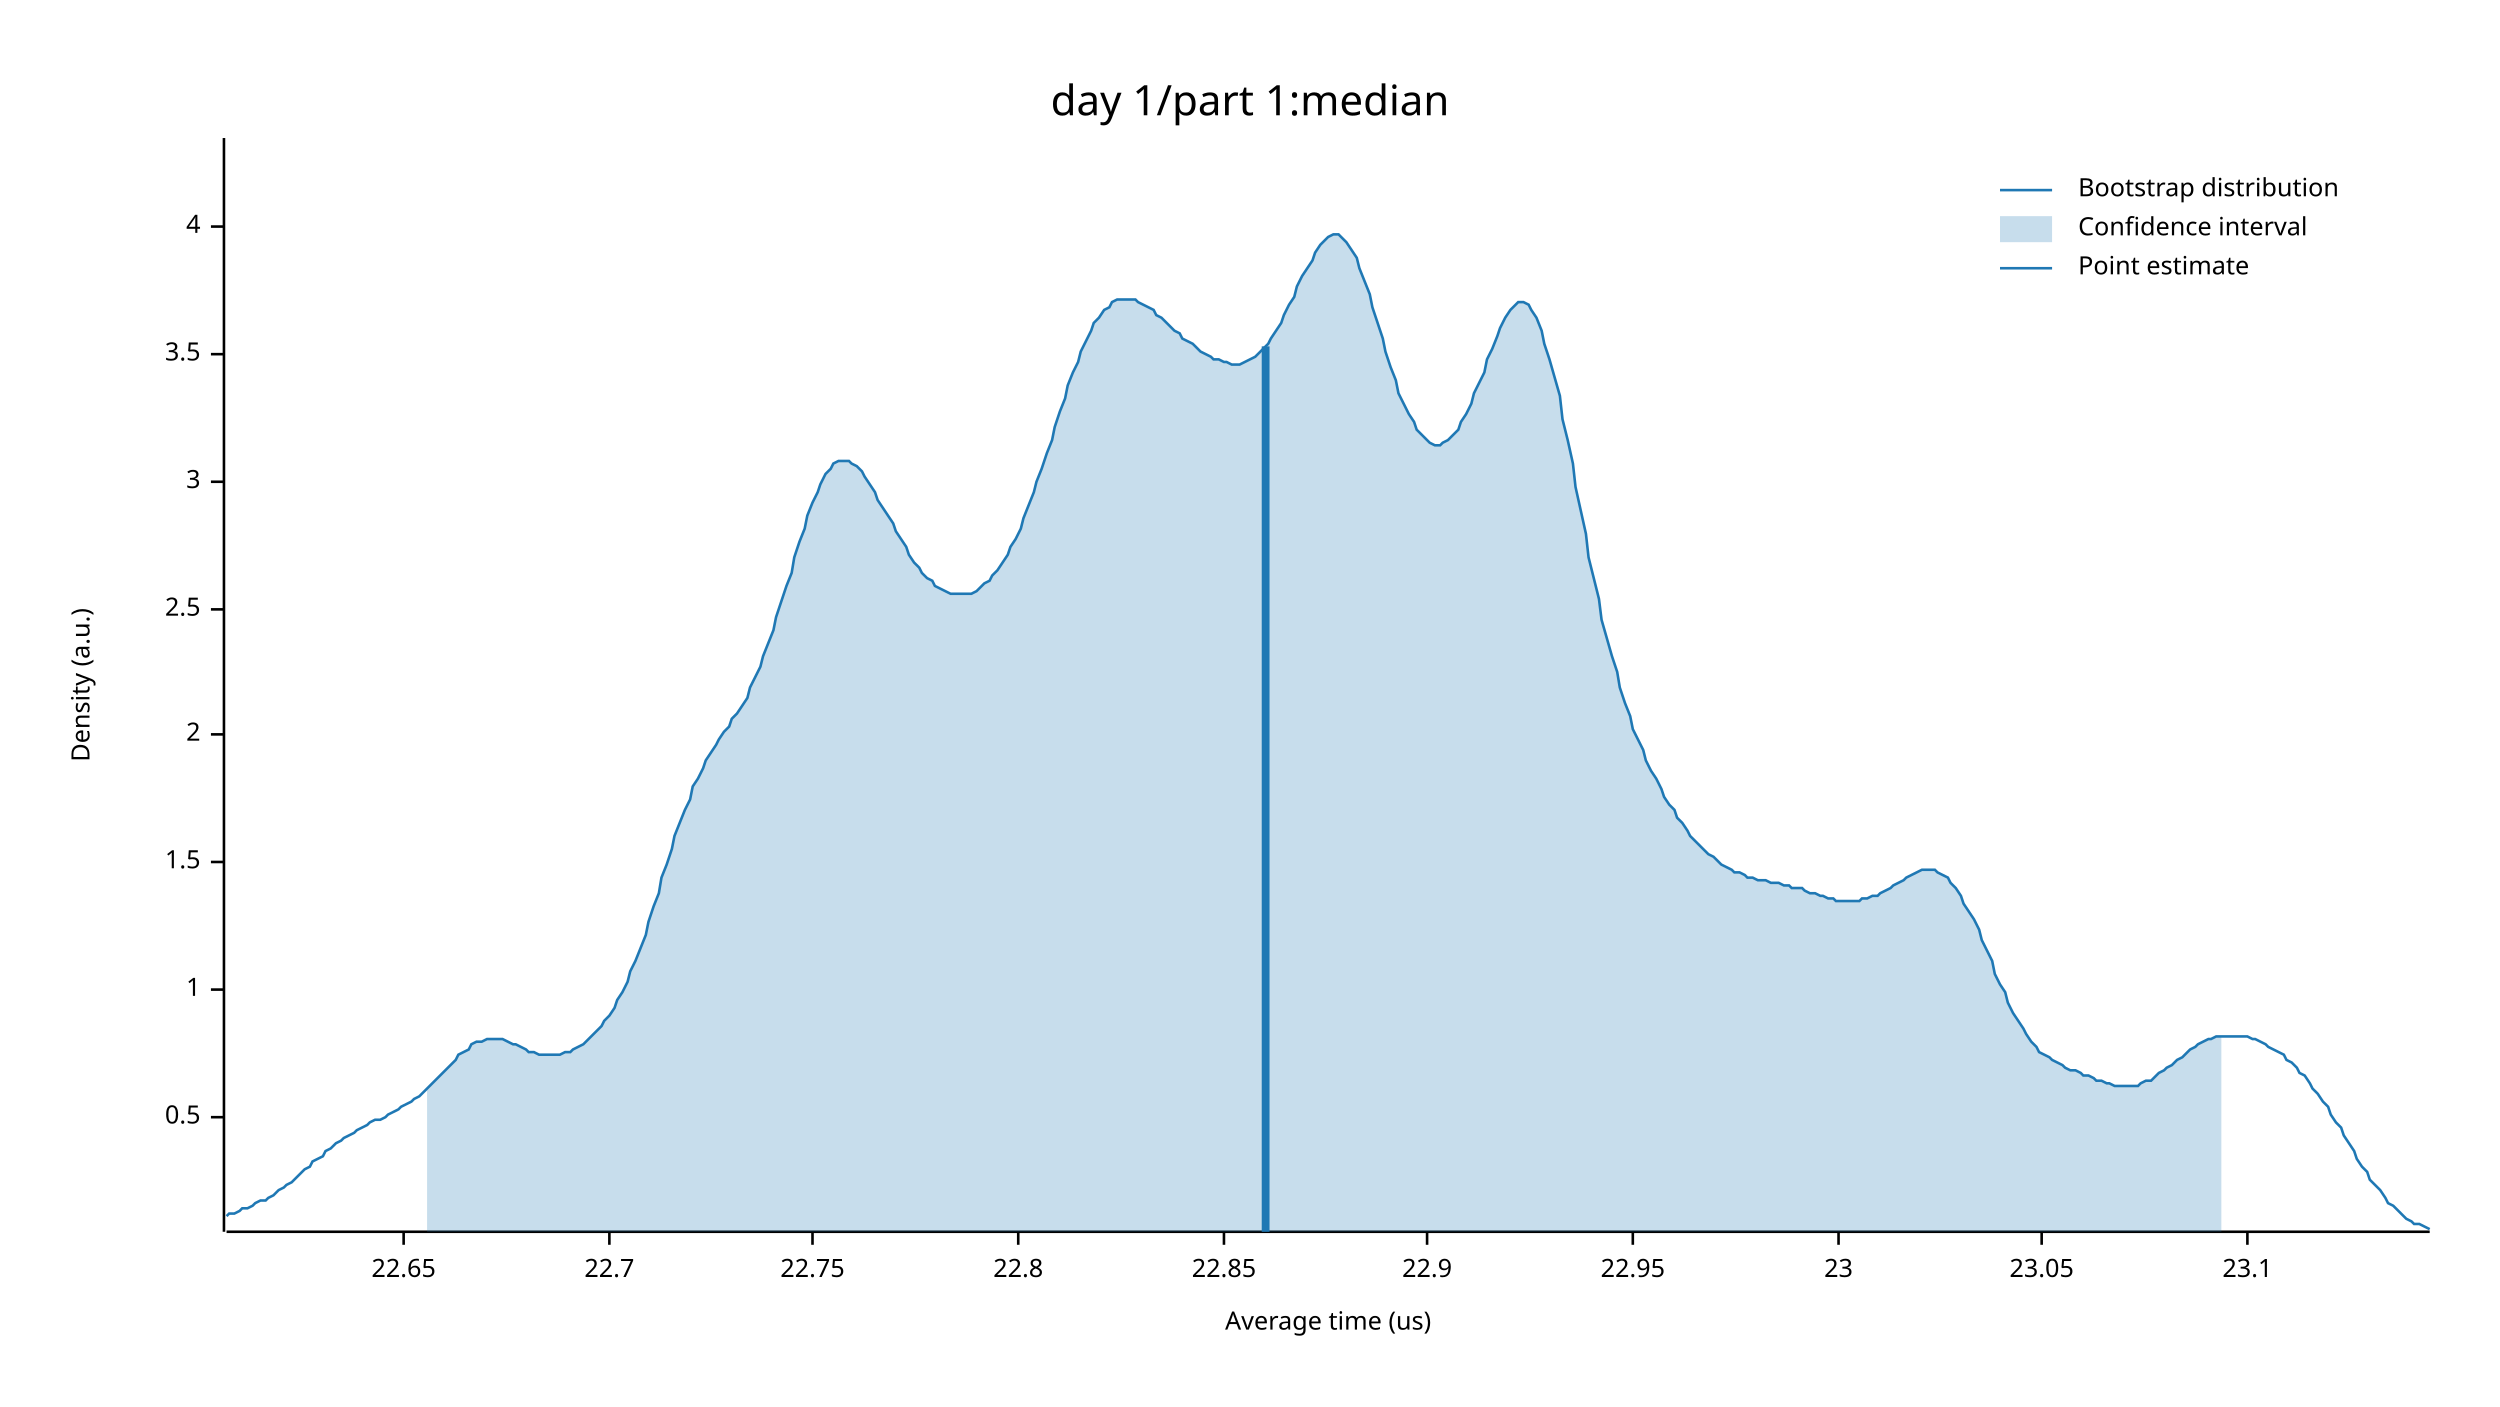
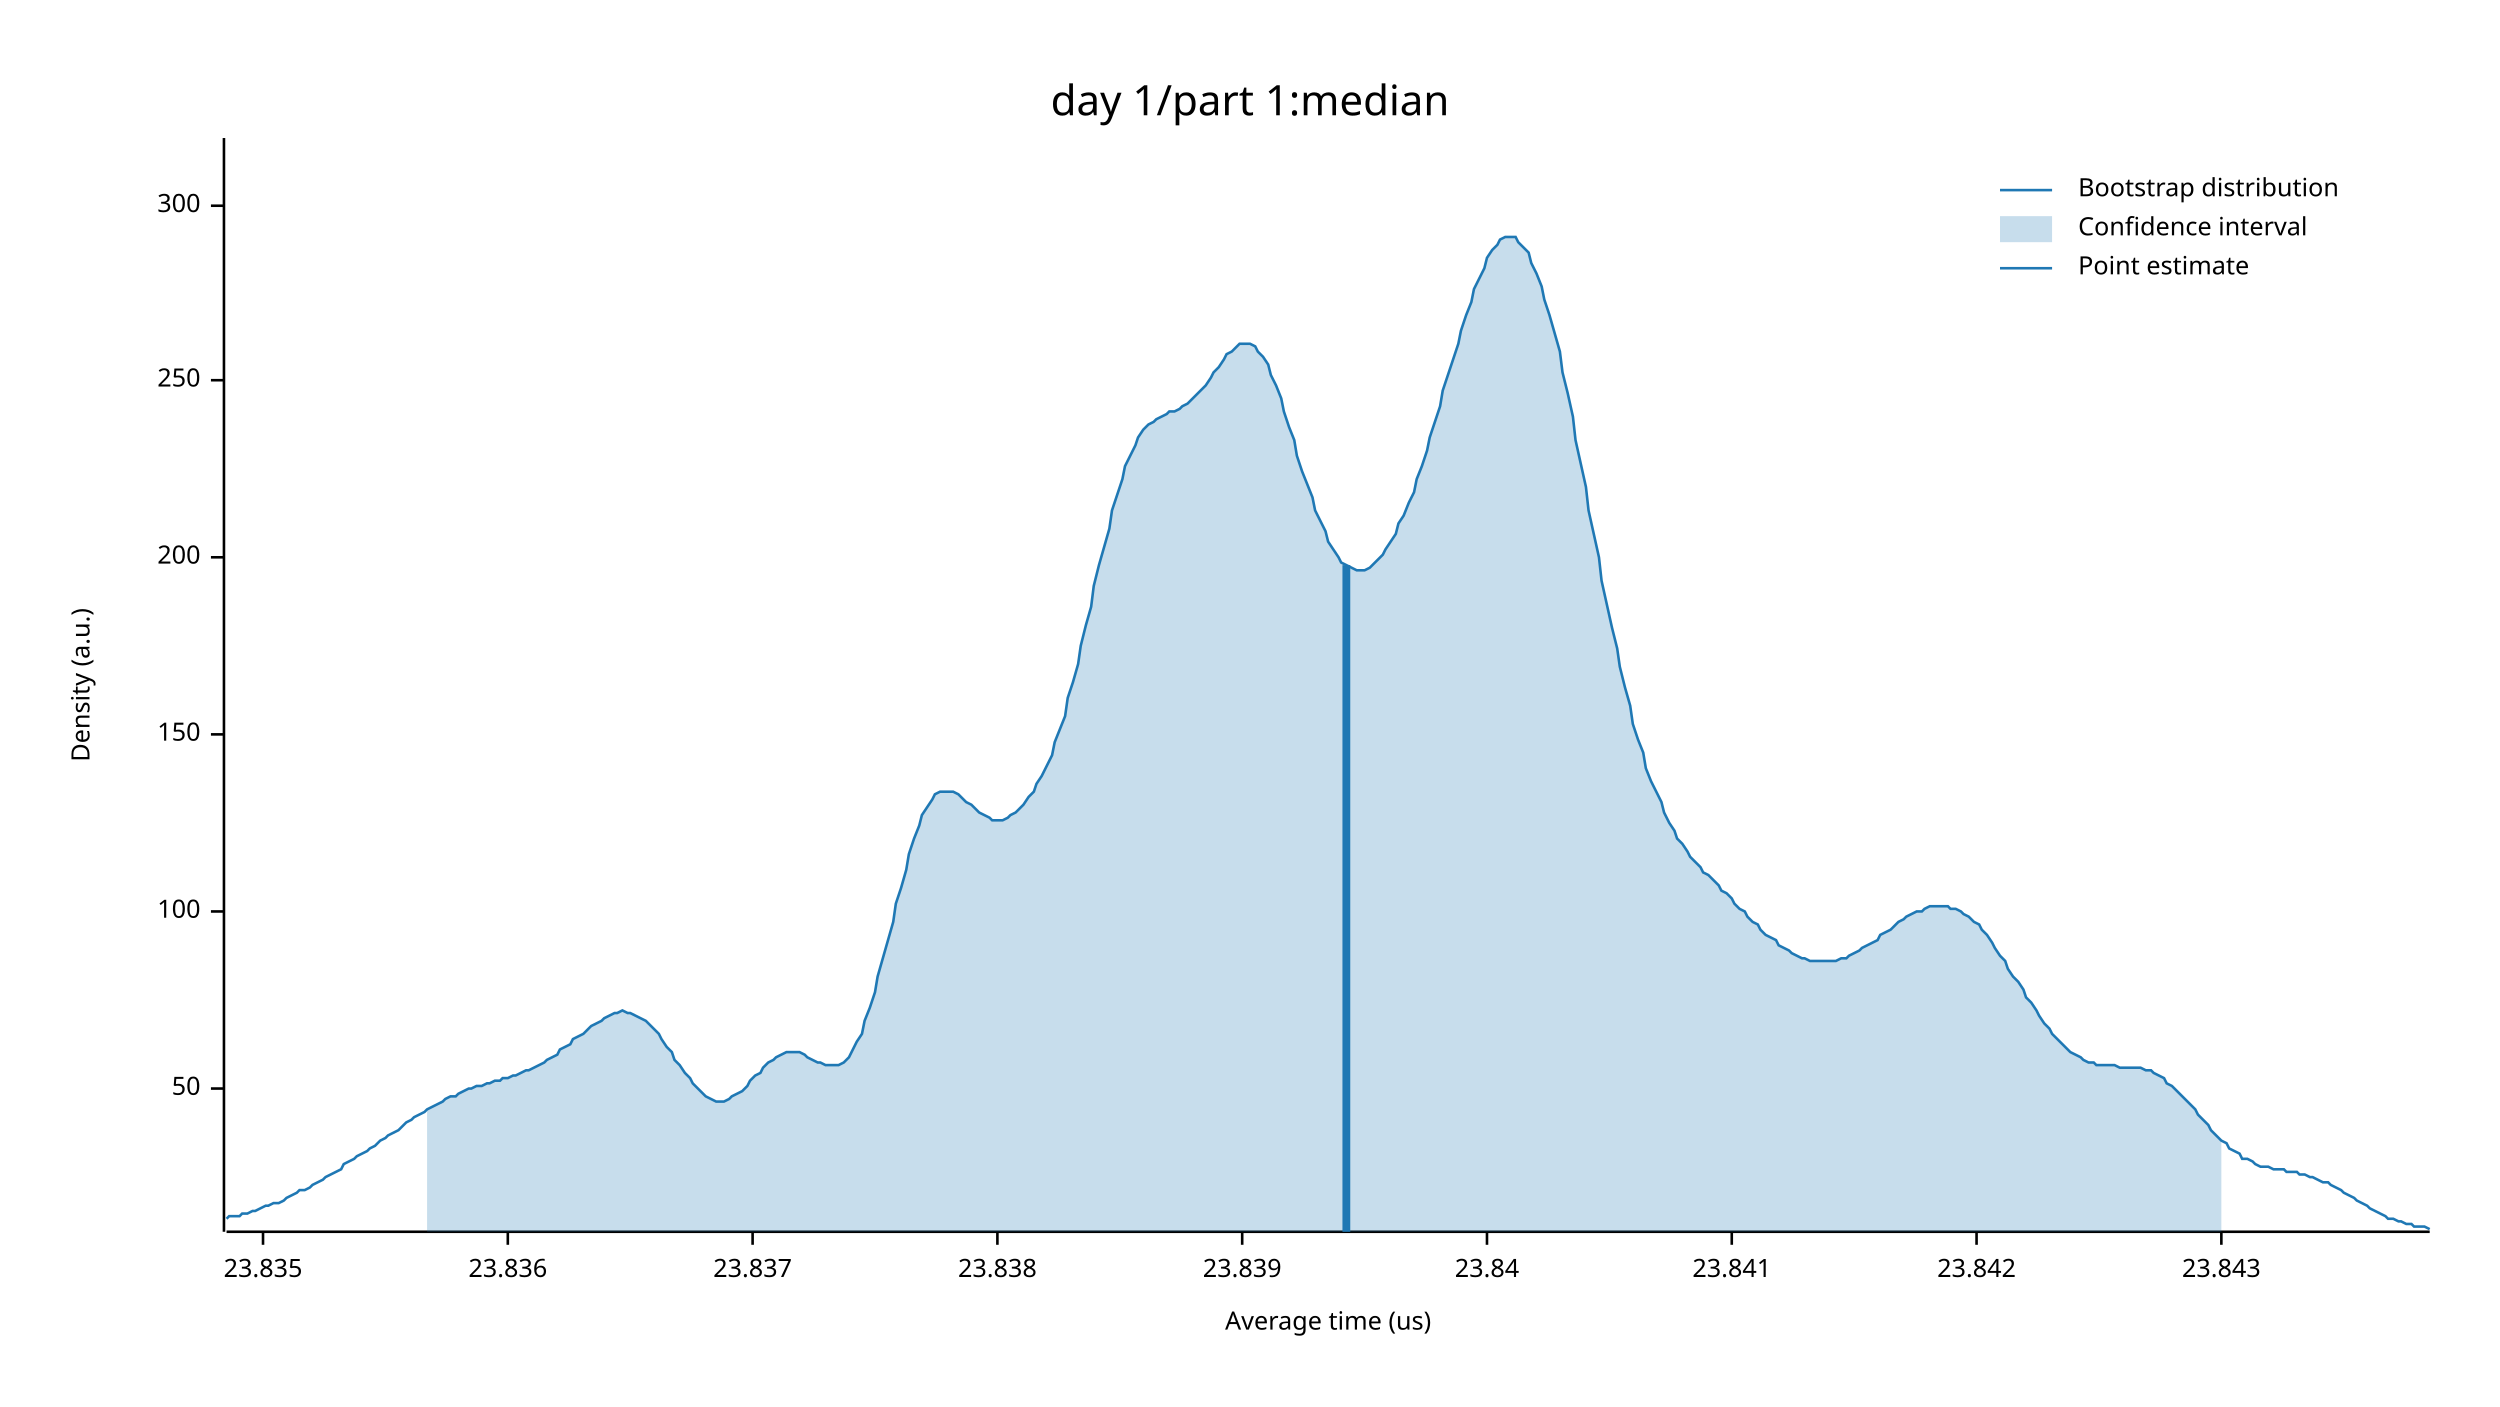
<svg xmlns="http://www.w3.org/2000/svg" width="960" height="540" viewBox="0 0 960 540">
  <text x="480" y="32" dy="0.76em" text-anchor="middle" font-family="sans-serif" font-size="16.129" opacity="1" fill="#000000">
day 1/part 1:median
</text>
  <text x="27" y="263" dy="0.76em" text-anchor="middle" font-family="sans-serif" font-size="9.677" opacity="1" fill="#000000" transform="rotate(270, 27, 263)">
Density (a.u.)
</text>
  <text x="510" y="513" dy="-0.5ex" text-anchor="middle" font-family="sans-serif" font-size="9.677" opacity="1" fill="#000000">
Average time (us)
</text>
  <polyline fill="none" opacity="1" stroke="#000000" stroke-width="1" points="86,53 86,473 " />
-   <text x="77" y="429" dy="0.5ex" text-anchor="end" font-family="sans-serif" font-size="9.677" opacity="1" fill="#000000">
- 0.5
+   <text x="77" y="418" dy="0.5ex" text-anchor="end" font-family="sans-serif" font-size="9.677" opacity="1" fill="#000000">
+ 50
</text>
-   <polyline fill="none" opacity="1" stroke="#000000" stroke-width="1" points="81,429 86,429 " />
-   <text x="77" y="380" dy="0.5ex" text-anchor="end" font-family="sans-serif" font-size="9.677" opacity="1" fill="#000000">
- 1
+   <polyline fill="none" opacity="1" stroke="#000000" stroke-width="1" points="81,418 86,418 " />
+   <text x="77" y="350" dy="0.5ex" text-anchor="end" font-family="sans-serif" font-size="9.677" opacity="1" fill="#000000">
+ 100
</text>
-   <polyline fill="none" opacity="1" stroke="#000000" stroke-width="1" points="81,380 86,380 " />
-   <text x="77" y="331" dy="0.5ex" text-anchor="end" font-family="sans-serif" font-size="9.677" opacity="1" fill="#000000">
- 1.5
- </text>
-   <polyline fill="none" opacity="1" stroke="#000000" stroke-width="1" points="81,331 86,331 " />
+   <polyline fill="none" opacity="1" stroke="#000000" stroke-width="1" points="81,350 86,350 " />
  <text x="77" y="282" dy="0.5ex" text-anchor="end" font-family="sans-serif" font-size="9.677" opacity="1" fill="#000000">
- 2
+ 150
</text>
  <polyline fill="none" opacity="1" stroke="#000000" stroke-width="1" points="81,282 86,282 " />
-   <text x="77" y="234" dy="0.5ex" text-anchor="end" font-family="sans-serif" font-size="9.677" opacity="1" fill="#000000">
- 2.5
+   <text x="77" y="214" dy="0.5ex" text-anchor="end" font-family="sans-serif" font-size="9.677" opacity="1" fill="#000000">
+ 200
</text>
-   <polyline fill="none" opacity="1" stroke="#000000" stroke-width="1" points="81,234 86,234 " />
-   <text x="77" y="185" dy="0.5ex" text-anchor="end" font-family="sans-serif" font-size="9.677" opacity="1" fill="#000000">
- 3
+   <polyline fill="none" opacity="1" stroke="#000000" stroke-width="1" points="81,214 86,214 " />
+   <text x="77" y="146" dy="0.5ex" text-anchor="end" font-family="sans-serif" font-size="9.677" opacity="1" fill="#000000">
+ 250
</text>
-   <polyline fill="none" opacity="1" stroke="#000000" stroke-width="1" points="81,185 86,185 " />
-   <text x="77" y="136" dy="0.5ex" text-anchor="end" font-family="sans-serif" font-size="9.677" opacity="1" fill="#000000">
- 3.5
+   <polyline fill="none" opacity="1" stroke="#000000" stroke-width="1" points="81,146 86,146 " />
+   <text x="77" y="79" dy="0.5ex" text-anchor="end" font-family="sans-serif" font-size="9.677" opacity="1" fill="#000000">
+ 300
</text>
-   <polyline fill="none" opacity="1" stroke="#000000" stroke-width="1" points="81,136 86,136 " />
-   <text x="77" y="87" dy="0.5ex" text-anchor="end" font-family="sans-serif" font-size="9.677" opacity="1" fill="#000000">
- 4
+   <polyline fill="none" opacity="1" stroke="#000000" stroke-width="1" points="81,79 86,79 " />
+   <polyline fill="none" opacity="1" stroke="#000000" stroke-width="1" points="87,473 933,473 " />
+   <text x="101" y="483" dy="0.76em" text-anchor="middle" font-family="sans-serif" font-size="9.677" opacity="1" fill="#000000">
+ 23.835
</text>
-   <polyline fill="none" opacity="1" stroke="#000000" stroke-width="1" points="81,87 86,87 " />
-   <polyline fill="none" opacity="1" stroke="#000000" stroke-width="1" points="87,473 933,473 " />
-   <text x="155" y="483" dy="0.76em" text-anchor="middle" font-family="sans-serif" font-size="9.677" opacity="1" fill="#000000">
- 22.65
+   <polyline fill="none" opacity="1" stroke="#000000" stroke-width="1" points="101,473 101,478 " />
+   <text x="195" y="483" dy="0.76em" text-anchor="middle" font-family="sans-serif" font-size="9.677" opacity="1" fill="#000000">
+ 23.836
</text>
-   <polyline fill="none" opacity="1" stroke="#000000" stroke-width="1" points="155,473 155,478 " />
-   <text x="234" y="483" dy="0.76em" text-anchor="middle" font-family="sans-serif" font-size="9.677" opacity="1" fill="#000000">
- 22.7
+   <polyline fill="none" opacity="1" stroke="#000000" stroke-width="1" points="195,473 195,478 " />
+   <text x="289" y="483" dy="0.76em" text-anchor="middle" font-family="sans-serif" font-size="9.677" opacity="1" fill="#000000">
+ 23.837
</text>
-   <polyline fill="none" opacity="1" stroke="#000000" stroke-width="1" points="234,473 234,478 " />
-   <text x="312" y="483" dy="0.76em" text-anchor="middle" font-family="sans-serif" font-size="9.677" opacity="1" fill="#000000">
- 22.75
+   <polyline fill="none" opacity="1" stroke="#000000" stroke-width="1" points="289,473 289,478 " />
+   <text x="383" y="483" dy="0.76em" text-anchor="middle" font-family="sans-serif" font-size="9.677" opacity="1" fill="#000000">
+ 23.838
</text>
-   <polyline fill="none" opacity="1" stroke="#000000" stroke-width="1" points="312,473 312,478 " />
-   <text x="391" y="483" dy="0.76em" text-anchor="middle" font-family="sans-serif" font-size="9.677" opacity="1" fill="#000000">
- 22.8
+   <polyline fill="none" opacity="1" stroke="#000000" stroke-width="1" points="383,473 383,478 " />
+   <text x="477" y="483" dy="0.76em" text-anchor="middle" font-family="sans-serif" font-size="9.677" opacity="1" fill="#000000">
+ 23.839
</text>
-   <polyline fill="none" opacity="1" stroke="#000000" stroke-width="1" points="391,473 391,478 " />
-   <text x="470" y="483" dy="0.76em" text-anchor="middle" font-family="sans-serif" font-size="9.677" opacity="1" fill="#000000">
- 22.85
+   <polyline fill="none" opacity="1" stroke="#000000" stroke-width="1" points="477,473 477,478 " />
+   <text x="571" y="483" dy="0.76em" text-anchor="middle" font-family="sans-serif" font-size="9.677" opacity="1" fill="#000000">
+ 23.84
</text>
-   <polyline fill="none" opacity="1" stroke="#000000" stroke-width="1" points="470,473 470,478 " />
-   <text x="548" y="483" dy="0.76em" text-anchor="middle" font-family="sans-serif" font-size="9.677" opacity="1" fill="#000000">
- 22.9
+   <polyline fill="none" opacity="1" stroke="#000000" stroke-width="1" points="571,473 571,478 " />
+   <text x="665" y="483" dy="0.76em" text-anchor="middle" font-family="sans-serif" font-size="9.677" opacity="1" fill="#000000">
+ 23.841
</text>
-   <polyline fill="none" opacity="1" stroke="#000000" stroke-width="1" points="548,473 548,478 " />
-   <text x="627" y="483" dy="0.76em" text-anchor="middle" font-family="sans-serif" font-size="9.677" opacity="1" fill="#000000">
- 22.95
+   <polyline fill="none" opacity="1" stroke="#000000" stroke-width="1" points="665,473 665,478 " />
+   <text x="759" y="483" dy="0.76em" text-anchor="middle" font-family="sans-serif" font-size="9.677" opacity="1" fill="#000000">
+ 23.842
</text>
-   <polyline fill="none" opacity="1" stroke="#000000" stroke-width="1" points="627,473 627,478 " />
-   <text x="706" y="483" dy="0.76em" text-anchor="middle" font-family="sans-serif" font-size="9.677" opacity="1" fill="#000000">
- 23
+   <polyline fill="none" opacity="1" stroke="#000000" stroke-width="1" points="759,473 759,478 " />
+   <text x="853" y="483" dy="0.76em" text-anchor="middle" font-family="sans-serif" font-size="9.677" opacity="1" fill="#000000">
+ 23.843
</text>
-   <polyline fill="none" opacity="1" stroke="#000000" stroke-width="1" points="706,473 706,478 " />
-   <text x="784" y="483" dy="0.76em" text-anchor="middle" font-family="sans-serif" font-size="9.677" opacity="1" fill="#000000">
- 23.05
- </text>
-   <polyline fill="none" opacity="1" stroke="#000000" stroke-width="1" points="784,473 784,478 " />
-   <text x="863" y="483" dy="0.76em" text-anchor="middle" font-family="sans-serif" font-size="9.677" opacity="1" fill="#000000">
- 23.1
- </text>
-   <polyline fill="none" opacity="1" stroke="#000000" stroke-width="1" points="863,473 863,478 " />
-   <polyline fill="none" opacity="1" stroke="#1F78B4" stroke-width="1" points="87,467 88,466 90,466 92,465 93,464 95,464 97,463 98,462 100,461 102,461 103,460 105,459 107,457 109,456 110,455 112,454 114,452 115,451 117,449 119,448 120,446 122,445 124,444 125,442 127,441 129,439 131,438 132,437 134,436 136,435 137,434 139,433 141,432 142,431 144,430 146,430 148,429 149,428 151,427 153,426 154,425 156,424 158,423 159,422 161,421 163,419 164,418 166,416 168,414 170,412 171,411 173,409 175,407 176,405 178,404 180,403 181,401 183,400 185,400 187,399 188,399 190,399 192,399 193,399 195,400 197,401 198,401 200,402 202,403 203,404 205,404 207,405 209,405 210,405 212,405 214,405 215,405 217,404 219,404 220,403 222,402 224,401 226,399 227,398 229,396 231,394 232,392 234,390 236,387 237,384 239,381 241,377 242,373 244,369 246,364 248,359 249,354 251,348 253,343 254,337 256,332 258,326 259,321 261,316 263,311 265,307 266,302 268,299 270,295 271,292 273,289 275,286 276,284 278,281 280,279 281,276 283,274 285,271 287,268 288,264 290,260 292,256 293,252 295,247 297,242 298,237 300,231 302,225 304,220 305,214 307,208 309,203 310,198 312,193 314,189 315,186 317,182 319,180 320,178 322,177 324,177 326,177 327,178 329,179 331,181 332,183 334,186 336,189 337,192 339,195 341,198 343,201 344,204 346,207 348,210 349,213 351,216 353,218 354,220 356,222 358,223 359,225 361,226 363,227 365,228 366,228 368,228 370,228 371,228 373,228 375,227 376,226 378,224 380,223 381,221 383,219 385,216 387,213 388,210 390,207 392,203 393,199 395,194 397,189 398,185 400,180 402,174 404,169 405,164 407,158 409,153 410,148 412,143 414,139 415,135 417,131 419,127 420,124 422,122 424,119 426,118 427,116 429,115 431,115 432,115 434,115 436,115 437,116 439,117 441,118 443,119 444,121 446,122 448,124 449,125 451,127 453,128 454,130 456,131 458,132 459,133 461,135 463,136 465,137 466,138 468,138 470,139 471,139 473,140 475,140 476,140 478,139 480,138 482,137 483,136 485,134 487,132 488,130 490,127 492,124 493,121 495,117 497,114 498,110 500,106 502,103 504,100 505,97 507,94 509,92 510,91 512,90 514,90 515,91 517,93 519,96 521,99 522,103 524,108 526,113 527,118 529,124 531,130 532,135 534,141 536,146 537,151 539,155 541,159 543,162 544,165 546,167 548,169 549,170 551,171 553,171 554,170 556,169 558,167 560,165 561,162 563,159 565,155 566,151 568,147 570,143 571,138 573,134 575,129 576,126 578,122 580,119 582,117 583,116 585,116 587,117 588,119 590,122 592,127 593,132 595,138 597,145 599,152 600,161 602,169 604,178 605,187 607,196 609,205 610,214 612,222 614,230 615,238 617,245 619,252 621,258 622,264 624,270 626,275 627,280 629,284 631,288 632,292 634,296 636,299 638,303 639,306 641,309 643,311 644,314 646,316 648,319 649,321 651,323 653,325 654,326 656,328 658,329 660,331 661,332 663,333 665,334 666,335 668,335 670,336 671,337 673,337 675,338 676,338 678,338 680,339 682,339 683,339 685,340 687,340 688,341 690,341 692,341 693,342 695,343 697,343 699,344 700,344 702,345 704,345 705,346 707,346 709,346 710,346 712,346 714,346 715,345 717,345 719,344 721,344 722,343 724,342 726,341 727,340 729,339 731,338 732,337 734,336 736,335 738,334 739,334 741,334 743,334 744,335 746,336 748,337 749,339 751,341 753,344 754,347 756,350 758,353 760,357 761,361 763,365 765,369 766,374 768,378 770,381 771,385 773,389 775,392 777,395 778,397 780,400 782,402 783,404 785,405 787,406 788,407 790,408 792,409 793,410 795,411 797,411 799,412 800,413 802,413 804,414 805,415 807,415 809,416 810,416 812,417 814,417 816,417 817,417 819,417 821,417 822,416 824,415 826,415 827,414 829,412 831,411 832,410 834,409 836,407 838,406 839,405 841,403 843,402 844,401 846,400 848,399 849,399 851,398 853,398 855,398 856,398 858,398 860,398 861,398 863,398 865,399 866,399 868,400 870,401 871,402 873,403 875,404 877,405 878,407 880,408 882,410 883,412 885,413 887,416 888,418 890,420 892,423 894,425 895,428 897,431 899,433 900,436 902,439 904,442 905,445 907,448 909,450 910,453 912,455 914,457 916,460 917,462 919,463 921,465 922,466 924,468 926,469 927,470 929,470 931,471 933,472 " />
-   <polygon opacity="0.25" fill="#1F78B4" points="164,418 166,416 168,414 170,412 171,411 173,409 175,407 176,405 178,404 180,403 181,401 183,400 185,400 187,399 188,399 190,399 192,399 193,399 195,400 197,401 198,401 200,402 202,403 203,404 205,404 207,405 209,405 210,405 212,405 214,405 215,405 217,404 219,404 220,403 222,402 224,401 226,399 227,398 229,396 231,394 232,392 234,390 236,387 237,384 239,381 241,377 242,373 244,369 246,364 248,359 249,354 251,348 253,343 254,337 256,332 258,326 259,321 261,316 263,311 265,307 266,302 268,299 270,295 271,292 273,289 275,286 276,284 278,281 280,279 281,276 283,274 285,271 287,268 288,264 290,260 292,256 293,252 295,247 297,242 298,237 300,231 302,225 304,220 305,214 307,208 309,203 310,198 312,193 314,189 315,186 317,182 319,180 320,178 322,177 324,177 326,177 327,178 329,179 331,181 332,183 334,186 336,189 337,192 339,195 341,198 343,201 344,204 346,207 348,210 349,213 351,216 353,218 354,220 356,222 358,223 359,225 361,226 363,227 365,228 366,228 368,228 370,228 371,228 373,228 375,227 376,226 378,224 380,223 381,221 383,219 385,216 387,213 388,210 390,207 392,203 393,199 395,194 397,189 398,185 400,180 402,174 404,169 405,164 407,158 409,153 410,148 412,143 414,139 415,135 417,131 419,127 420,124 422,122 424,119 426,118 427,116 429,115 431,115 432,115 434,115 436,115 437,116 439,117 441,118 443,119 444,121 446,122 448,124 449,125 451,127 453,128 454,130 456,131 458,132 459,133 461,135 463,136 465,137 466,138 468,138 470,139 471,139 473,140 475,140 476,140 478,139 480,138 482,137 483,136 485,134 487,132 488,130 490,127 492,124 493,121 495,117 497,114 498,110 500,106 502,103 504,100 505,97 507,94 509,92 510,91 512,90 514,90 515,91 517,93 519,96 521,99 522,103 524,108 526,113 527,118 529,124 531,130 532,135 534,141 536,146 537,151 539,155 541,159 543,162 544,165 546,167 548,169 549,170 551,171 553,171 554,170 556,169 558,167 560,165 561,162 563,159 565,155 566,151 568,147 570,143 571,138 573,134 575,129 576,126 578,122 580,119 582,117 583,116 585,116 587,117 588,119 590,122 592,127 593,132 595,138 597,145 599,152 600,161 602,169 604,178 605,187 607,196 609,205 610,214 612,222 614,230 615,238 617,245 619,252 621,258 622,264 624,270 626,275 627,280 629,284 631,288 632,292 634,296 636,299 638,303 639,306 641,309 643,311 644,314 646,316 648,319 649,321 651,323 653,325 654,326 656,328 658,329 660,331 661,332 663,333 665,334 666,335 668,335 670,336 671,337 673,337 675,338 676,338 678,338 680,339 682,339 683,339 685,340 687,340 688,341 690,341 692,341 693,342 695,343 697,343 699,344 700,344 702,345 704,345 705,346 707,346 709,346 710,346 712,346 714,346 715,345 717,345 719,344 721,344 722,343 724,342 726,341 727,340 729,339 731,338 732,337 734,336 736,335 738,334 739,334 741,334 743,334 744,335 746,336 748,337 749,339 751,341 753,344 754,347 756,350 758,353 760,357 761,361 763,365 765,369 766,374 768,378 770,381 771,385 773,389 775,392 777,395 778,397 780,400 782,402 783,404 785,405 787,406 788,407 790,408 792,409 793,410 795,411 797,411 799,412 800,413 802,413 804,414 805,415 807,415 809,416 810,416 812,417 814,417 816,417 817,417 819,417 821,417 822,416 824,415 826,415 827,414 829,412 831,411 832,410 834,409 836,407 838,406 839,405 841,403 843,402 844,401 846,400 848,399 849,399 851,398 853,398 853,473 164,473 " />
-   <polyline fill="none" opacity="1" stroke="#1F78B4" stroke-width="3" points="486,473 486,133 " />
+   <polyline fill="none" opacity="1" stroke="#000000" stroke-width="1" points="853,473 853,478 " />
+   <polyline fill="none" opacity="1" stroke="#1F78B4" stroke-width="1" points="87,468 88,467 90,467 92,467 93,466 95,466 97,465 98,465 100,464 102,463 103,463 105,462 107,462 109,461 110,460 112,459 114,458 115,457 117,457 119,456 120,455 122,454 124,453 125,452 127,451 129,450 131,449 132,447 134,446 136,445 137,444 139,443 141,442 142,441 144,440 146,438 148,437 149,436 151,435 153,434 154,433 156,431 158,430 159,429 161,428 163,427 164,426 166,425 168,424 170,423 171,422 173,421 175,421 176,420 178,419 180,418 181,418 183,417 185,417 187,416 188,416 190,415 192,415 193,414 195,414 197,413 198,413 200,412 202,411 203,411 205,410 207,409 209,408 210,407 212,406 214,405 215,403 217,402 219,401 220,399 222,398 224,397 226,395 227,394 229,393 231,392 232,391 234,390 236,389 237,389 239,388 241,389 242,389 244,390 246,391 248,392 249,393 251,395 253,397 254,399 256,402 258,404 259,407 261,409 263,412 265,414 266,416 268,418 270,420 271,421 273,422 275,423 276,423 278,423 280,422 281,421 283,420 285,419 287,417 288,415 290,413 292,412 293,410 295,408 297,407 298,406 300,405 302,404 304,404 305,404 307,404 309,405 310,406 312,407 314,408 315,408 317,409 319,409 320,409 322,409 324,408 326,406 327,404 329,400 331,397 332,392 334,387 336,381 337,375 339,368 341,361 343,354 344,347 346,341 348,334 349,328 351,322 353,317 354,313 356,310 358,307 359,305 361,304 363,304 365,304 366,304 368,305 370,307 371,308 373,309 375,311 376,312 378,313 380,314 381,315 383,315 385,315 387,314 388,313 390,312 392,310 393,309 395,306 397,304 398,301 400,298 402,294 404,290 405,285 407,280 409,275 410,268 412,262 414,255 415,248 417,240 419,233 420,225 422,217 424,210 426,203 427,196 429,190 431,184 432,179 434,175 436,171 437,168 439,165 441,163 443,162 444,161 446,160 448,159 449,158 451,158 453,157 454,156 456,155 458,153 459,152 461,150 463,148 465,145 466,143 468,141 470,138 471,136 473,135 475,133 476,132 478,132 480,132 482,133 483,135 485,137 487,140 488,144 490,148 492,153 493,158 495,164 497,169 498,175 500,181 502,186 504,191 505,196 507,200 509,204 510,208 512,211 514,214 515,216 517,217 519,218 521,219 522,219 524,219 526,218 527,217 529,215 531,213 532,211 534,208 536,205 537,201 539,198 541,193 543,189 544,184 546,179 548,173 549,168 551,162 553,156 554,150 556,144 558,138 560,132 561,127 563,121 565,116 566,111 568,107 570,103 571,99 573,96 575,94 576,92 578,91 580,91 582,91 583,93 585,95 587,97 588,101 590,105 592,110 593,115 595,121 597,128 599,135 600,143 602,151 604,160 605,169 607,178 609,187 610,196 612,205 614,214 615,223 617,232 619,241 621,249 622,256 624,264 626,271 627,278 629,284 631,289 632,295 634,300 636,304 638,308 639,312 641,316 643,319 644,322 646,324 648,327 649,329 651,331 653,333 654,335 656,336 658,338 660,340 661,342 663,343 665,345 666,347 668,349 670,350 671,352 673,354 675,355 676,357 678,359 680,360 682,361 683,363 685,364 687,365 688,366 690,367 692,368 693,368 695,369 697,369 699,369 700,369 702,369 704,369 705,369 707,368 709,368 710,367 712,366 714,365 715,364 717,363 719,362 721,361 722,359 724,358 726,357 727,356 729,354 731,353 732,352 734,351 736,350 738,350 739,349 741,348 743,348 744,348 746,348 748,348 749,349 751,349 753,350 754,351 756,352 758,354 760,355 761,357 763,359 765,362 766,364 768,367 770,369 771,372 773,375 775,377 777,380 778,383 780,385 782,388 783,390 785,393 787,395 788,397 790,399 792,401 793,402 795,404 797,405 799,406 800,407 802,408 804,408 805,409 807,409 809,409 810,409 812,409 814,410 816,410 817,410 819,410 821,410 822,410 824,411 826,411 827,412 829,413 831,414 832,416 834,417 836,419 838,421 839,422 841,424 843,426 844,428 846,430 848,432 849,434 851,436 853,438 855,439 856,441 858,442 860,443 861,445 863,445 865,446 866,447 868,448 870,448 871,448 873,449 875,449 877,449 878,450 880,450 882,450 883,451 885,451 887,452 888,452 890,453 892,454 894,454 895,455 897,456 899,457 900,458 902,459 904,460 905,461 907,462 909,463 910,464 912,465 914,466 916,467 917,468 919,468 921,469 922,469 924,470 926,470 927,471 929,471 931,471 933,472 " />
+   <polygon opacity="0.25" fill="#1F78B4" points="164,426 166,425 168,424 170,423 171,422 173,421 175,421 176,420 178,419 180,418 181,418 183,417 185,417 187,416 188,416 190,415 192,415 193,414 195,414 197,413 198,413 200,412 202,411 203,411 205,410 207,409 209,408 210,407 212,406 214,405 215,403 217,402 219,401 220,399 222,398 224,397 226,395 227,394 229,393 231,392 232,391 234,390 236,389 237,389 239,388 241,389 242,389 244,390 246,391 248,392 249,393 251,395 253,397 254,399 256,402 258,404 259,407 261,409 263,412 265,414 266,416 268,418 270,420 271,421 273,422 275,423 276,423 278,423 280,422 281,421 283,420 285,419 287,417 288,415 290,413 292,412 293,410 295,408 297,407 298,406 300,405 302,404 304,404 305,404 307,404 309,405 310,406 312,407 314,408 315,408 317,409 319,409 320,409 322,409 324,408 326,406 327,404 329,400 331,397 332,392 334,387 336,381 337,375 339,368 341,361 343,354 344,347 346,341 348,334 349,328 351,322 353,317 354,313 356,310 358,307 359,305 361,304 363,304 365,304 366,304 368,305 370,307 371,308 373,309 375,311 376,312 378,313 380,314 381,315 383,315 385,315 387,314 388,313 390,312 392,310 393,309 395,306 397,304 398,301 400,298 402,294 404,290 405,285 407,280 409,275 410,268 412,262 414,255 415,248 417,240 419,233 420,225 422,217 424,210 426,203 427,196 429,190 431,184 432,179 434,175 436,171 437,168 439,165 441,163 443,162 444,161 446,160 448,159 449,158 451,158 453,157 454,156 456,155 458,153 459,152 461,150 463,148 465,145 466,143 468,141 470,138 471,136 473,135 475,133 476,132 478,132 480,132 482,133 483,135 485,137 487,140 488,144 490,148 492,153 493,158 495,164 497,169 498,175 500,181 502,186 504,191 505,196 507,200 509,204 510,208 512,211 514,214 515,216 517,217 519,218 521,219 522,219 524,219 526,218 527,217 529,215 531,213 532,211 534,208 536,205 537,201 539,198 541,193 543,189 544,184 546,179 548,173 549,168 551,162 553,156 554,150 556,144 558,138 560,132 561,127 563,121 565,116 566,111 568,107 570,103 571,99 573,96 575,94 576,92 578,91 580,91 582,91 583,93 585,95 587,97 588,101 590,105 592,110 593,115 595,121 597,128 599,135 600,143 602,151 604,160 605,169 607,178 609,187 610,196 612,205 614,214 615,223 617,232 619,241 621,249 622,256 624,264 626,271 627,278 629,284 631,289 632,295 634,300 636,304 638,308 639,312 641,316 643,319 644,322 646,324 648,327 649,329 651,331 653,333 654,335 656,336 658,338 660,340 661,342 663,343 665,345 666,347 668,349 670,350 671,352 673,354 675,355 676,357 678,359 680,360 682,361 683,363 685,364 687,365 688,366 690,367 692,368 693,368 695,369 697,369 699,369 700,369 702,369 704,369 705,369 707,368 709,368 710,367 712,366 714,365 715,364 717,363 719,362 721,361 722,359 724,358 726,357 727,356 729,354 731,353 732,352 734,351 736,350 738,350 739,349 741,348 743,348 744,348 746,348 748,348 749,349 751,349 753,350 754,351 756,352 758,354 760,355 761,357 763,359 765,362 766,364 768,367 770,369 771,372 773,375 775,377 777,380 778,383 780,385 782,388 783,390 785,393 787,395 788,397 790,399 792,401 793,402 795,404 797,405 799,406 800,407 802,408 804,408 805,409 807,409 809,409 810,409 812,409 814,410 816,410 817,410 819,410 821,410 822,410 824,411 826,411 827,412 829,413 831,414 832,416 834,417 836,419 838,421 839,422 841,424 843,426 844,428 846,430 848,432 849,434 851,436 853,438 853,473 164,473 " />
+   <polyline fill="none" opacity="1" stroke="#1F78B4" stroke-width="3" points="517,473 517,217 " />
  <text x="798" y="68" dy="0.76em" text-anchor="start" font-family="sans-serif" font-size="9.677" opacity="1" fill="#000000">
Bootstrap distribution
</text>
  <text x="798" y="83" dy="0.76em" text-anchor="start" font-family="sans-serif" font-size="9.677" opacity="1" fill="#000000">
Confidence interval
</text>
  <text x="798" y="98" dy="0.76em" text-anchor="start" font-family="sans-serif" font-size="9.677" opacity="1" fill="#000000">
Point estimate
</text>
  <polyline fill="none" opacity="1" stroke="#1F78B4" stroke-width="1" points="768,73 788,73 " />
  <rect x="768" y="83" width="20" height="10" opacity="0.25" fill="#1F78B4" stroke="none" />
  <polyline fill="none" opacity="1" stroke="#1F78B4" stroke-width="1" points="768,103 788,103 " />
</svg>
